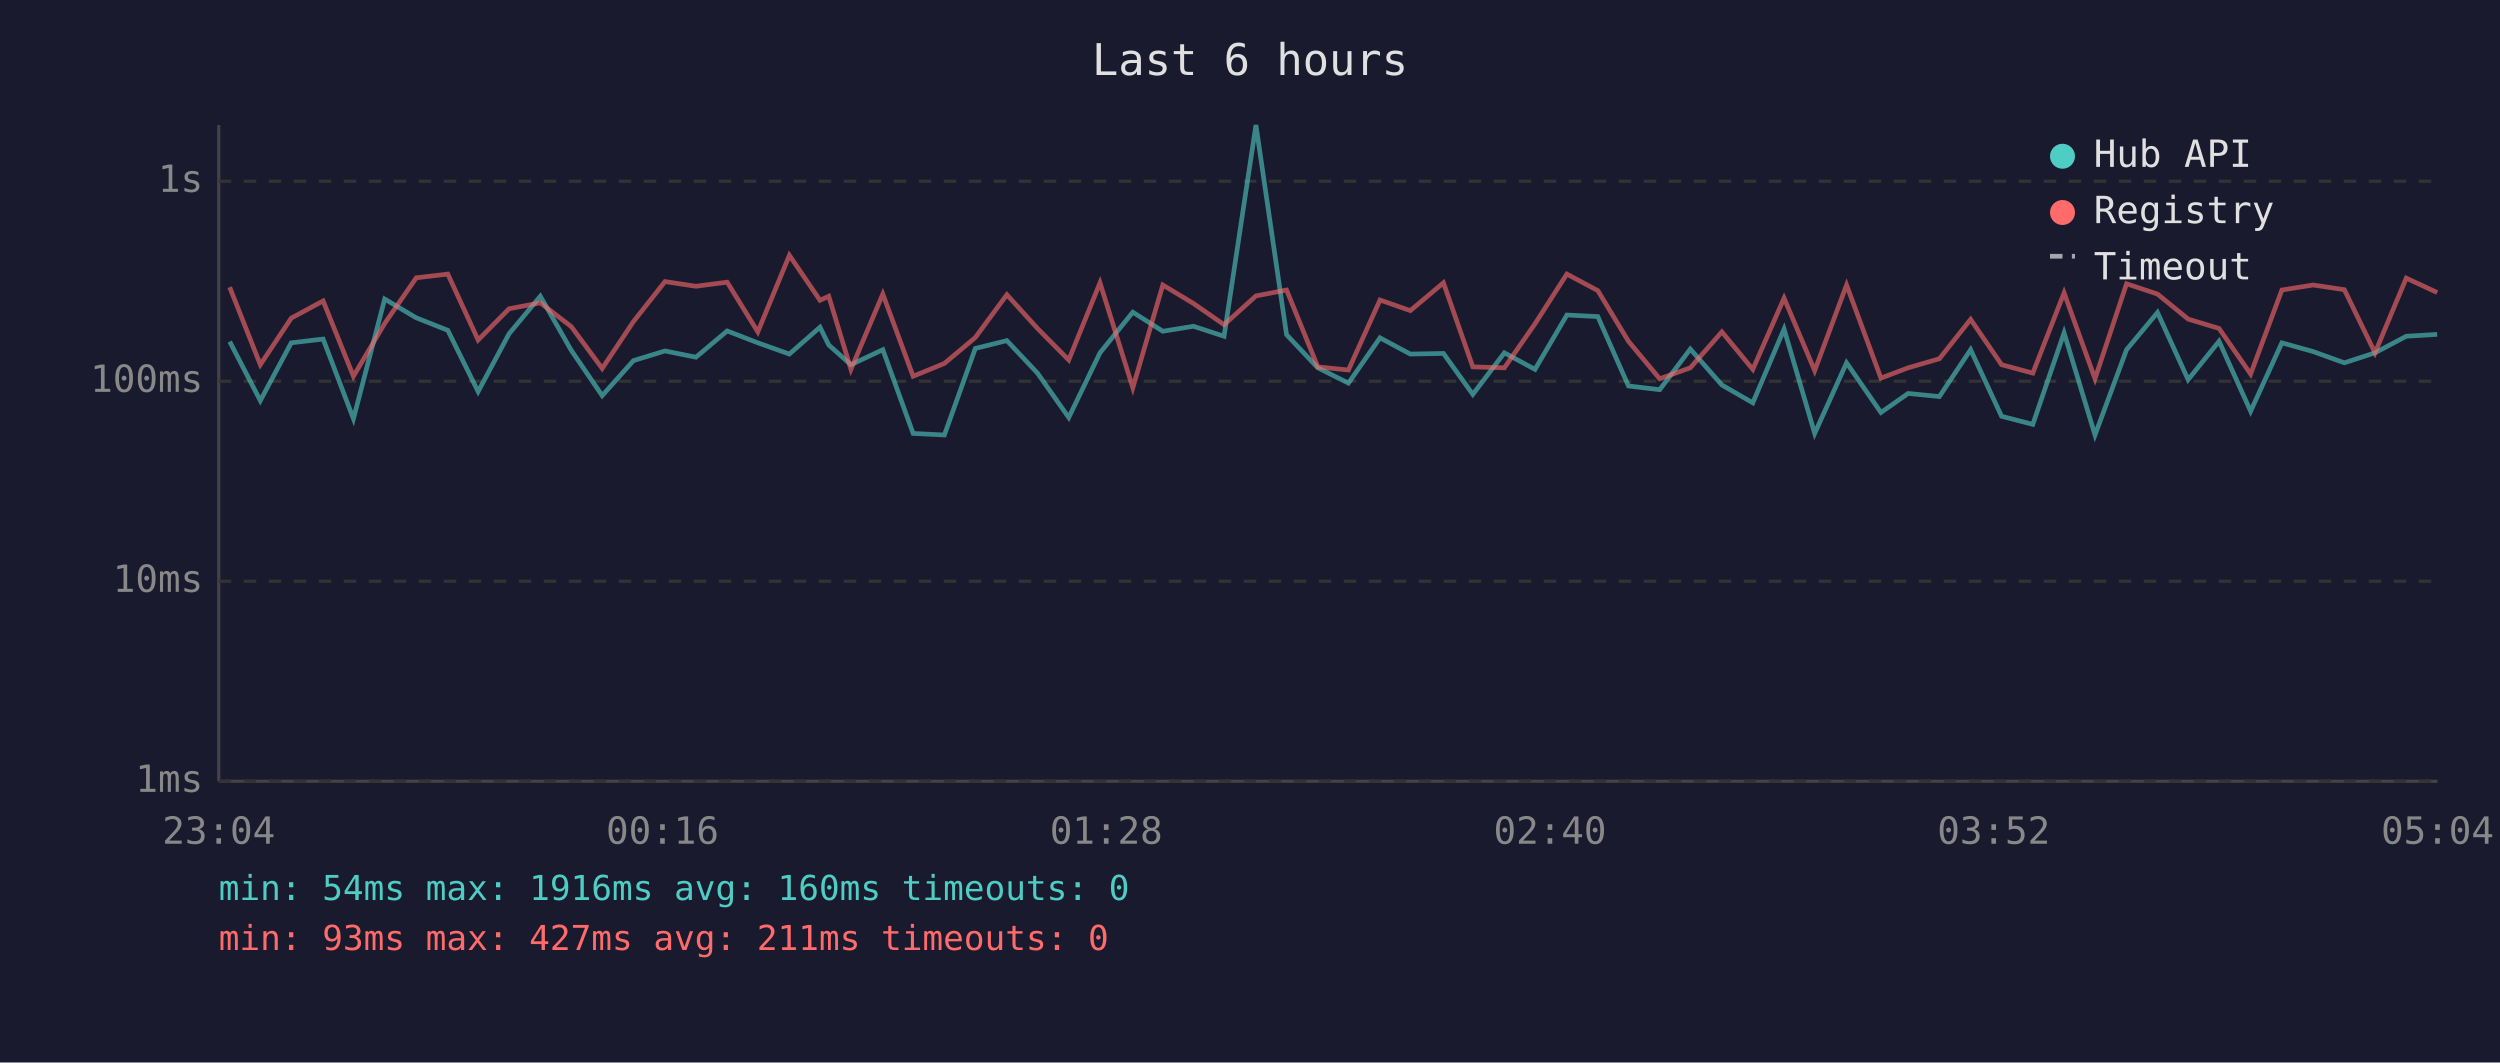
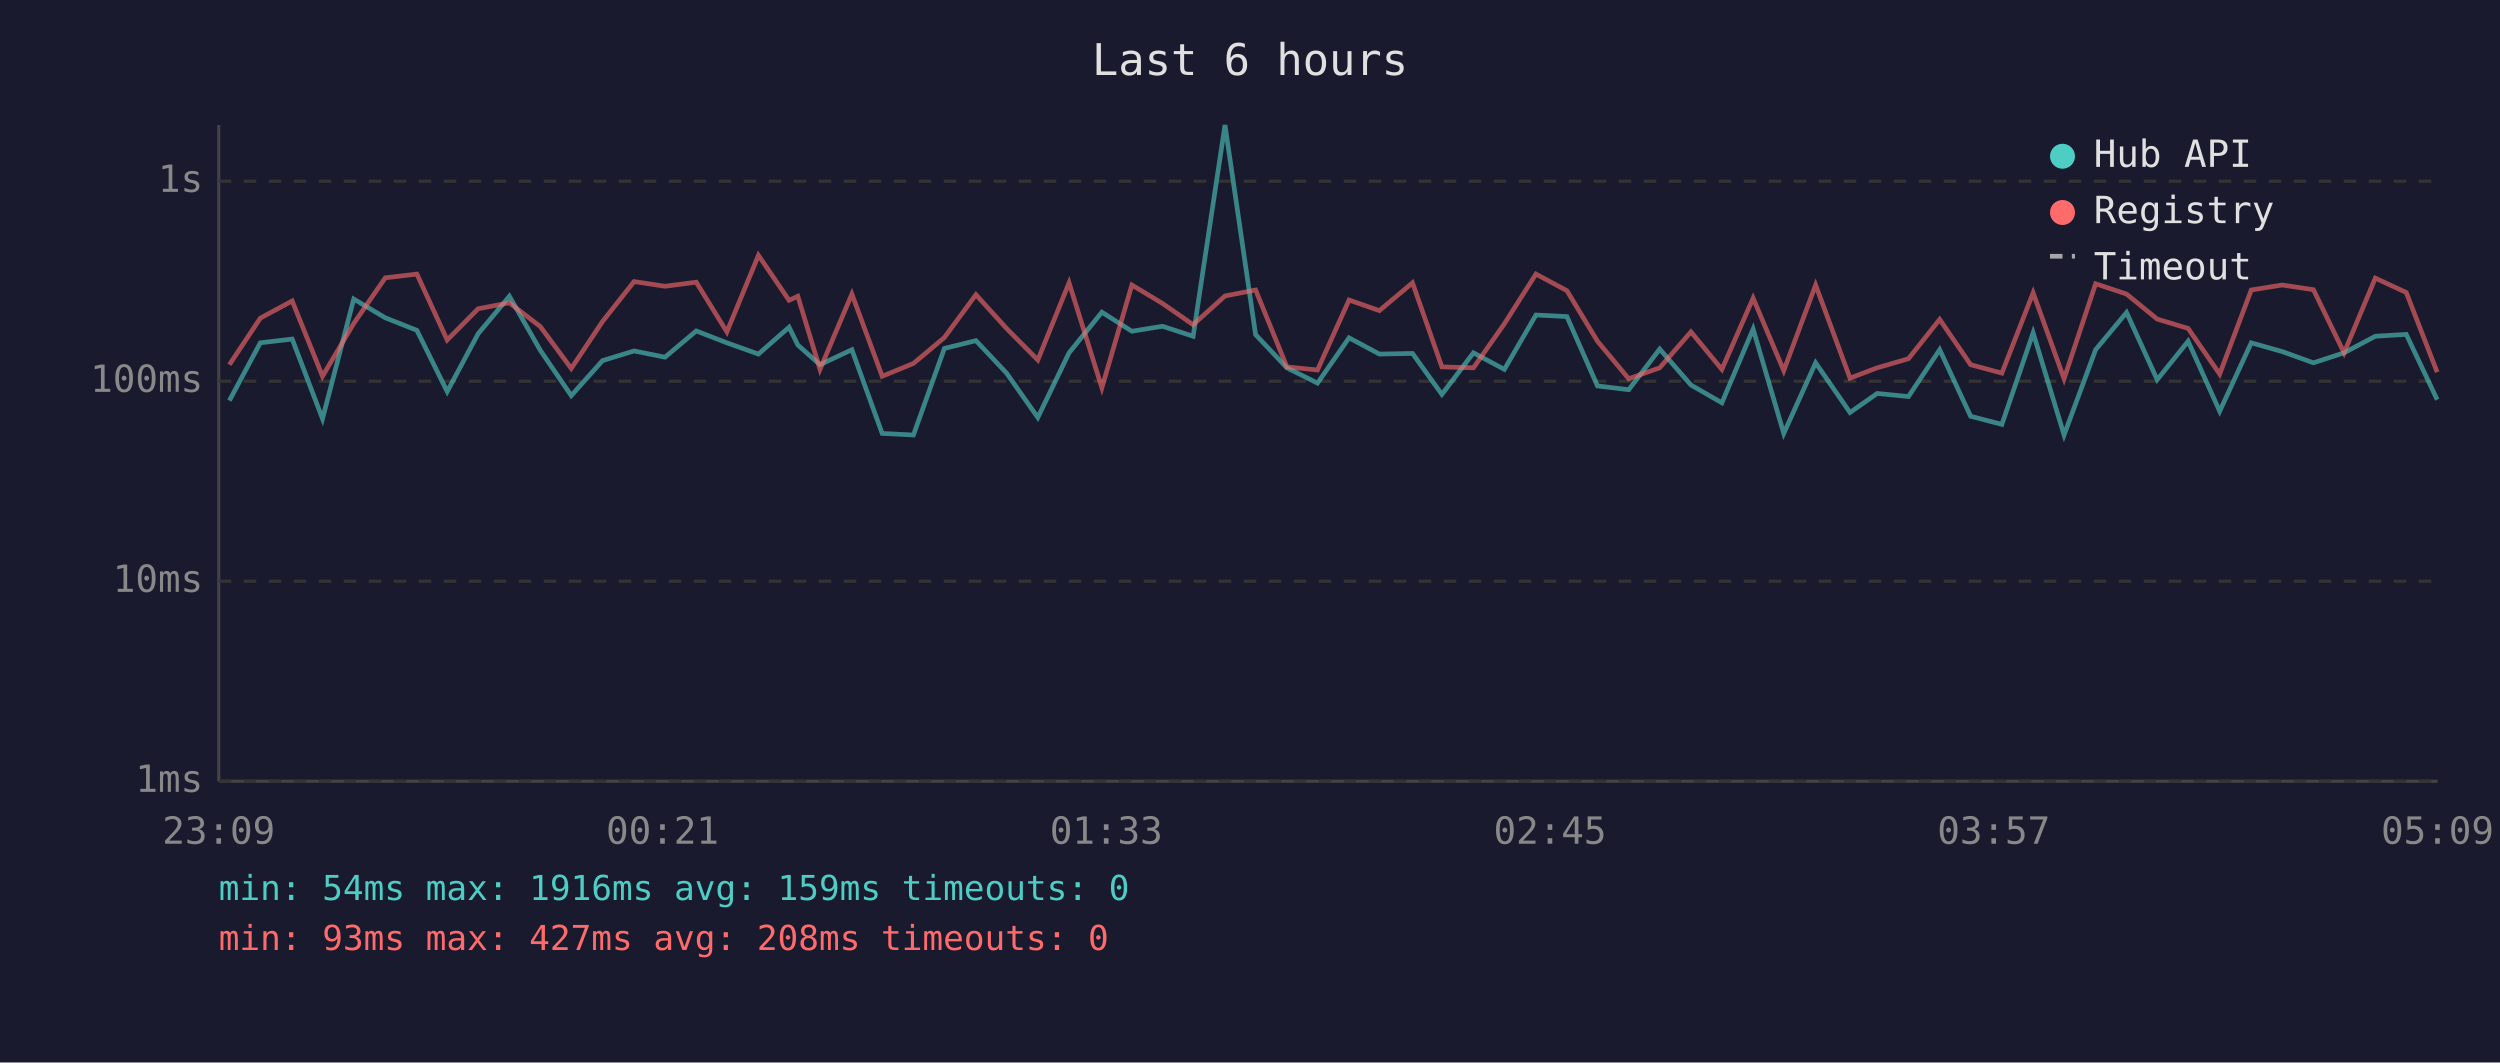
<svg xmlns="http://www.w3.org/2000/svg" viewBox="0 0 800 340" font-family="monospace" font-size="12">
  <rect width="800" height="340" fill="#1a1a2e" />
  <text x="400" y="24" fill="#e0e0e0" font-size="14" text-anchor="middle">Last 6 hours</text>
  <line x1="70" y1="40" x2="70" y2="250" stroke="#444" stroke-width="1" />
  <line x1="70" y1="250" x2="780" y2="250" stroke="#444" stroke-width="1" />
  <line x1="70" y1="250" x2="780" y2="250" stroke="#333" stroke-width="1" stroke-dasharray="4" />
  <text x="65" y="250" fill="#888" text-anchor="end" dominant-baseline="middle">1ms</text>
  <line x1="70" y1="186" x2="780" y2="186" stroke="#333" stroke-width="1" stroke-dasharray="4" />
  <text x="65" y="186" fill="#888" text-anchor="end" dominant-baseline="middle">10ms</text>
  <line x1="70" y1="122" x2="780" y2="122" stroke="#333" stroke-width="1" stroke-dasharray="4" />
  <text x="65" y="122" fill="#888" text-anchor="end" dominant-baseline="middle">100ms</text>
  <line x1="70" y1="58" x2="780" y2="58" stroke="#333" stroke-width="1" stroke-dasharray="4" />
  <text x="65" y="58" fill="#888" text-anchor="end" dominant-baseline="middle">1s</text>
-   <text x="70" y="270" fill="#888" text-anchor="middle">23:04</text>
-   <text x="212" y="270" fill="#888" text-anchor="middle">00:16</text>
-   <text x="354" y="270" fill="#888" text-anchor="middle">01:28</text>
-   <text x="496" y="270" fill="#888" text-anchor="middle">02:40</text>
-   <text x="638" y="270" fill="#888" text-anchor="middle">03:52</text>
-   <text x="780" y="270" fill="#888" text-anchor="middle">05:04</text>
-   <polyline points="73.5,109.3 83.3,128.2 93.2,109.7 103.4,108.5 113.1,134.0 123.1,95.7 133.2,101.7 143.3,105.7 153.0,125.3 162.9,106.8 172.9,94.8 182.8,112.1 192.7,126.6 202.7,115.4 212.8,112.3 222.7,114.3 232.7,105.9 242.5,109.7 252.6,113.3 262.4,104.7 265.2,110.4 272.3,116.7 282.5,111.9 292.2,138.7 302.2,139.2 312.1,111.5 322.2,109.0 332.0,119.4 342.0,133.6 352.0,112.9 362.5,99.9 372.1,106.0 381.9,104.4 391.7,107.6 401.9,40.0 411.7,107.1 421.7,117.7 431.5,122.6 441.6,108.1 451.3,113.3 461.9,113.1 471.3,126.2 481.4,112.9 491.2,118.2 501.4,100.8 511.3,101.3 521.1,123.5 531.1,124.7 540.9,111.7 551.0,123.2 560.9,128.9 570.9,105.3 580.7,138.7 590.9,116.1 601.9,132.0 610.6,125.9 620.6,126.9 630.6,111.9 640.5,133.2 650.5,135.8 660.5,106.5 670.4,139.2 680.5,111.9 690.4,100.0 700.2,121.5 710.1,109.2 720.2,131.6 730.2,109.7 740.2,112.5 750.2,116.1 760.0,112.9 770.0,107.6 779.9,107.0" fill="none" stroke="#4ecdc4" stroke-width="1.5" opacity="0.6" />
-   <polyline points="73.5,91.9 83.3,116.7 93.2,101.8 103.4,96.3 113.1,120.4 123.1,103.5 133.2,88.9 143.3,87.7 153.0,108.8 162.9,98.8 172.9,96.9 182.8,104.5 192.7,117.9 202.7,102.9 212.8,90.1 222.7,91.6 232.7,90.3 242.5,106.2 252.6,81.7 262.4,96.1 265.2,94.8 272.3,118.2 282.5,94.1 292.2,120.4 302.2,116.3 312.1,108.0 322.2,94.3 332.0,105.1 342.0,115.2 352.0,90.5 362.5,124.1 372.1,91.2 381.9,97.1 391.7,103.9 401.9,94.7 411.7,92.8 421.7,117.4 431.5,118.4 441.6,96.0 451.3,99.4 461.9,90.5 471.3,117.4 481.4,117.7 491.2,103.6 501.4,87.7 511.3,93.0 521.1,109.2 531.1,121.2 540.9,117.7 551.0,106.2 560.9,118.2 570.9,95.4 580.7,118.6 590.9,91.2 601.9,121.0 610.6,117.7 620.6,114.8 630.6,102.2 640.5,116.7 650.5,119.4 660.5,93.7 670.4,121.2 680.5,90.8 690.4,94.1 700.2,102.1 710.1,105.1 720.2,119.7 730.2,92.8 740.2,91.2 750.2,92.7 760.0,112.9 770.0,89.0 779.9,93.6" fill="none" stroke="#ff6b6b" stroke-width="1.5" opacity="0.6" />
+   <text x="70" y="270" fill="#888" text-anchor="middle">23:09</text>
+   <text x="212" y="270" fill="#888" text-anchor="middle">00:21</text>
+   <text x="354" y="270" fill="#888" text-anchor="middle">01:33</text>
+   <text x="496" y="270" fill="#888" text-anchor="middle">02:45</text>
+   <text x="638" y="270" fill="#888" text-anchor="middle">03:57</text>
+   <text x="780" y="270" fill="#888" text-anchor="middle">05:09</text>
+   <polyline points="73.4,128.2 83.3,109.7 93.5,108.5 103.2,134.0 113.2,95.7 123.3,101.7 133.4,105.7 143.1,125.3 153.0,106.8 163.0,94.8 172.9,112.1 182.8,126.6 192.8,115.4 202.9,112.3 212.8,114.3 222.8,105.9 232.6,109.7 242.7,113.3 252.5,104.7 255.3,110.4 262.4,116.7 272.6,111.9 282.3,138.7 292.3,139.2 302.2,111.5 312.3,109.0 322.1,119.4 332.1,133.6 342.1,112.9 352.6,99.9 362.2,106.0 372.0,104.4 381.8,107.6 392.0,40.0 401.8,107.1 411.8,117.7 421.6,122.6 431.7,108.1 441.4,113.3 452.0,113.1 461.4,126.2 471.5,112.9 481.4,118.2 491.5,100.8 501.4,101.3 511.2,123.5 521.2,124.7 531.1,111.7 541.1,123.2 551.0,128.9 561.0,105.3 570.8,138.7 581.0,116.1 592.0,132.0 600.7,125.9 610.7,126.9 620.7,111.9 630.6,133.2 640.6,135.8 650.6,106.5 660.5,139.2 670.6,111.9 680.5,100.0 690.3,121.5 700.2,109.2 710.3,131.6 720.4,109.7 730.3,112.5 740.3,116.1 750.1,112.9 760.1,107.6 770.0,107.0 779.9,127.9" fill="none" stroke="#4ecdc4" stroke-width="1.5" opacity="0.6" />
+   <polyline points="73.4,116.7 83.3,101.8 93.5,96.3 103.2,120.4 113.2,103.5 123.3,88.9 133.4,87.7 143.1,108.8 153.0,98.8 163.0,96.9 172.9,104.5 182.8,117.9 192.8,102.9 202.9,90.1 212.8,91.6 222.8,90.3 232.6,106.2 242.7,81.7 252.5,96.1 255.3,94.8 262.4,118.2 272.6,94.1 282.3,120.4 292.3,116.3 302.2,108.0 312.3,94.3 322.1,105.1 332.1,115.2 342.1,90.5 352.6,124.1 362.2,91.2 372.0,97.1 381.8,103.9 392.0,94.7 401.8,92.8 411.8,117.4 421.6,118.4 431.7,96.0 441.4,99.4 452.0,90.5 461.4,117.4 471.5,117.7 481.4,103.6 491.5,87.7 501.4,93.0 511.2,109.2 521.2,121.2 531.1,117.7 541.1,106.2 551.0,118.2 561.0,95.4 570.8,118.6 581.0,91.2 592.0,121.0 600.7,117.7 610.7,114.8 620.7,102.2 630.6,116.7 640.6,119.4 650.6,93.7 660.5,121.2 670.6,90.8 680.5,94.1 690.3,102.1 700.2,105.1 710.3,119.7 720.4,92.8 730.3,91.2 740.3,92.7 750.1,112.9 760.1,89.0 770.0,93.6 779.9,119.1" fill="none" stroke="#ff6b6b" stroke-width="1.5" opacity="0.6" />
  <circle cx="660" cy="50" r="4" fill="#4ecdc4" />
  <text x="670" y="50" fill="#e0e0e0" dominant-baseline="middle">Hub API</text>
  <circle cx="660" cy="68" r="4" fill="#ff6b6b" />
  <text x="670" y="68" fill="#e0e0e0" dominant-baseline="middle">Registry</text>
  <line x1="656" y1="82" x2="664" y2="82" stroke="#e0e0e0" stroke-width="1.5" stroke-dasharray="4,3" opacity="0.7" />
  <text x="670" y="86" fill="#e0e0e0" dominant-baseline="middle">Timeout</text>
-   <text x="70" y="288" fill="#4ecdc4" font-size="11">min: 54ms  max: 1916ms  avg: 160ms  timeouts: 0</text>
-   <text x="70" y="304" fill="#ff6b6b" font-size="11">min: 93ms  max: 427ms  avg: 211ms  timeouts: 0</text>
+   <text x="70" y="288" fill="#4ecdc4" font-size="11">min: 54ms  max: 1916ms  avg: 159ms  timeouts: 0</text>
+   <text x="70" y="304" fill="#ff6b6b" font-size="11">min: 93ms  max: 427ms  avg: 208ms  timeouts: 0</text>
</svg>
